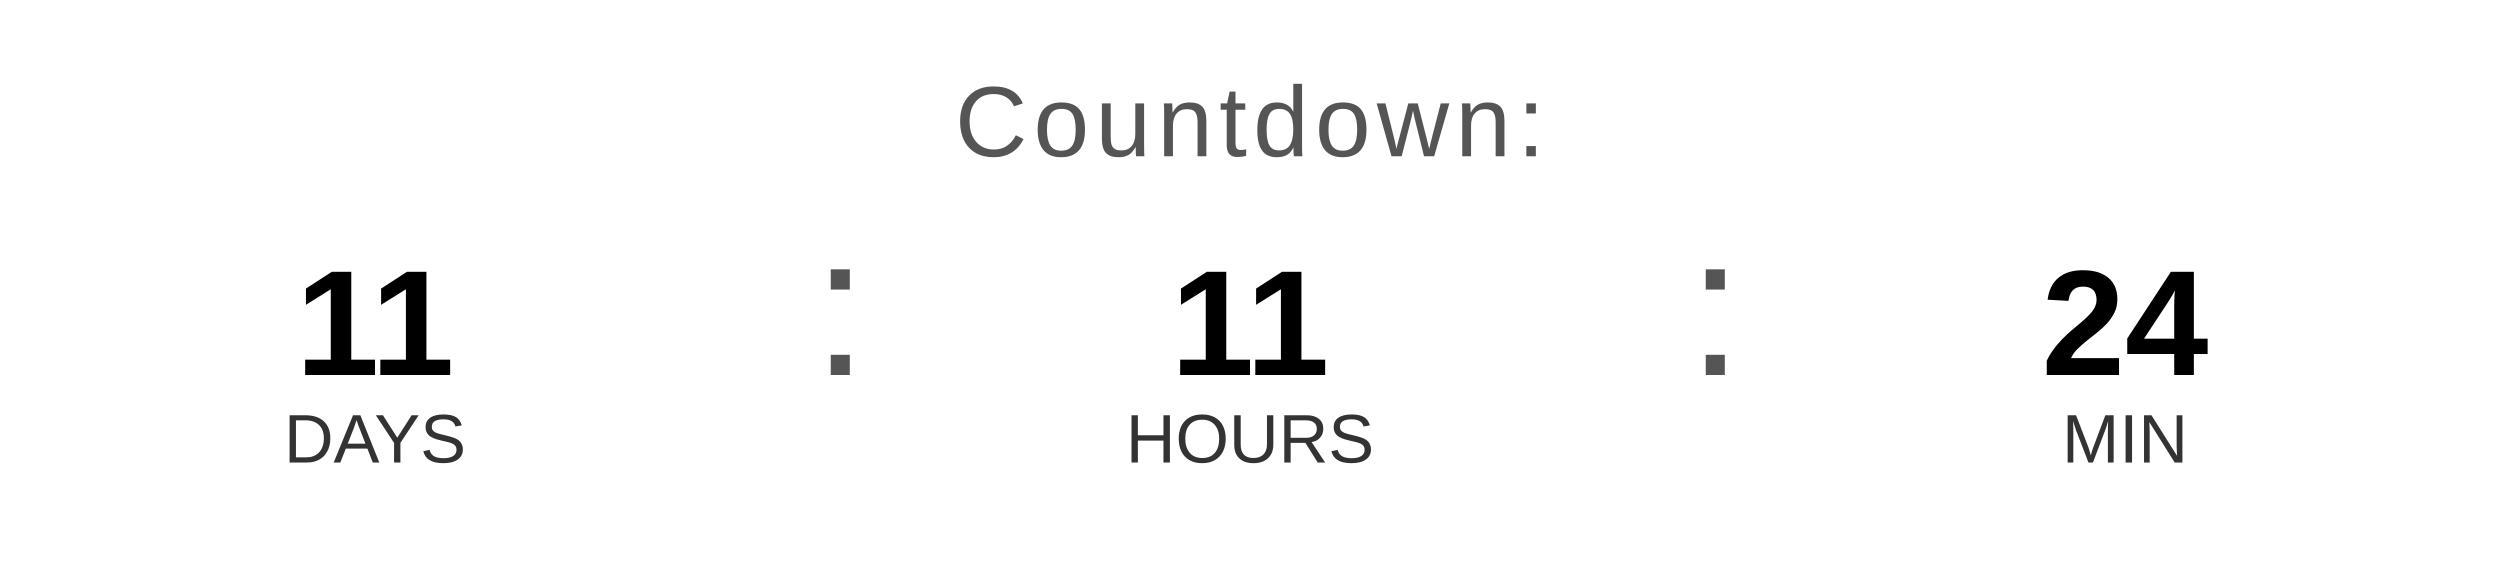
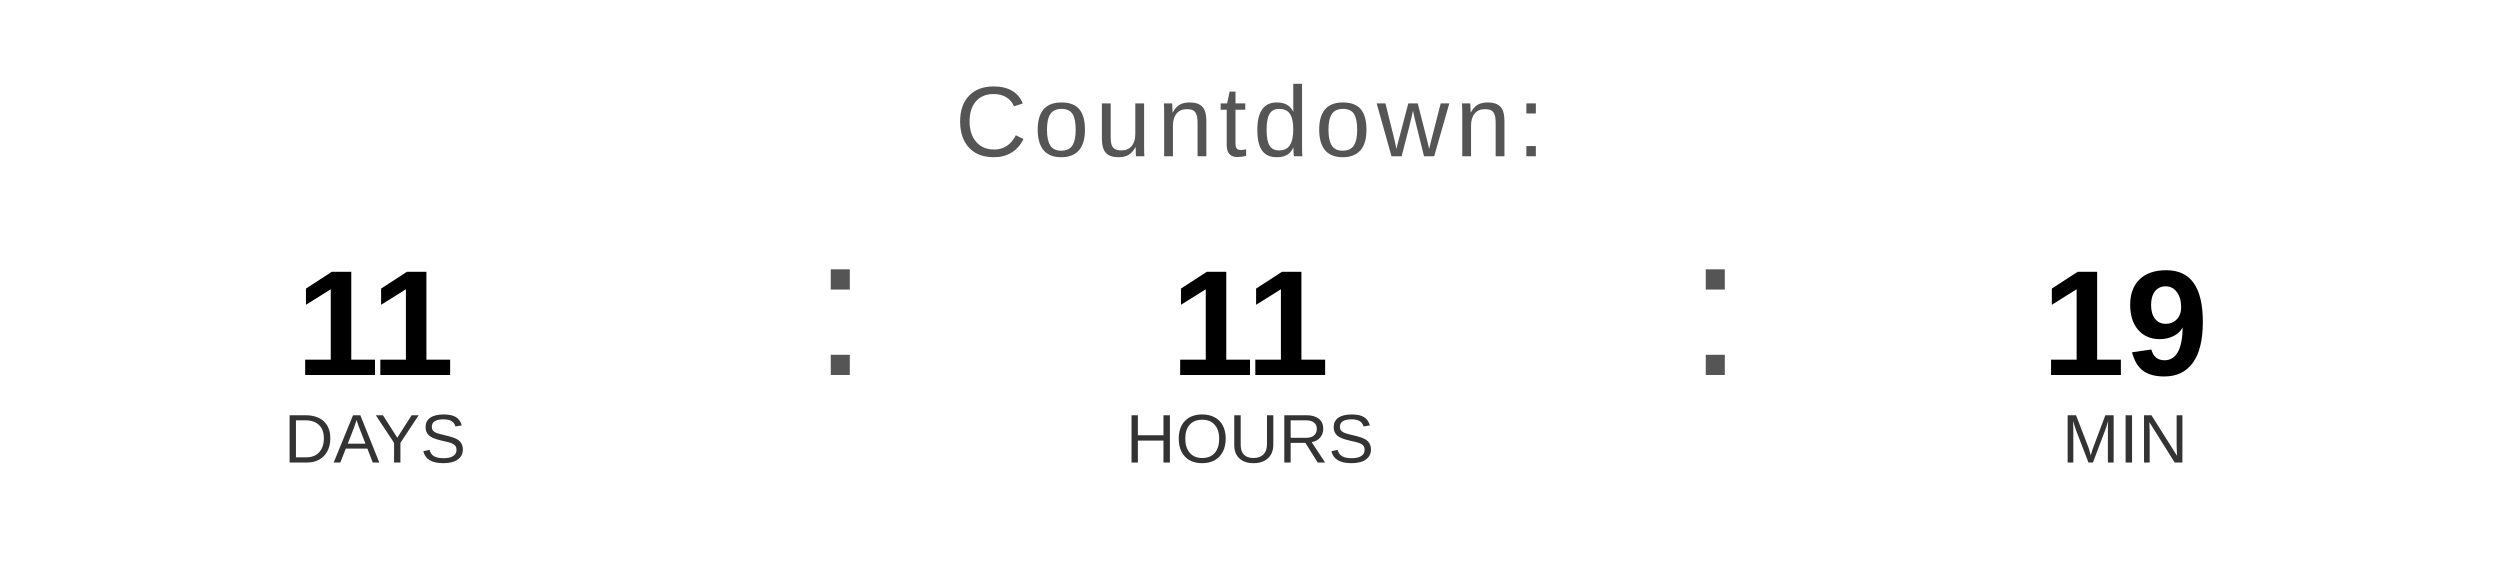
<svg xmlns="http://www.w3.org/2000/svg" width="400" height="90" viewBox="0 0 400 90">
  <text x="200" y="25" font-family="Arial, Helvetica, sans-serif" font-size="16" fill="#555555" text-anchor="middle" letter-spacing="1">
    Countdown:
  </text>
  <text x="60" y="60" font-family="Arial, Helvetica, sans-serif" font-size="24" font-weight="bold" fill="#000000" text-anchor="middle">11</text>
  <text x="60" y="74" font-family="Arial, Helvetica, sans-serif" font-size="11" fill="#333333" text-anchor="middle">DAYS</text>
  <text x="130" y="60" font-family="Arial, sans-serif" font-size="32" fill="#555555">:</text>
  <text x="200" y="60" font-family="Arial, Helvetica, sans-serif" font-size="24" font-weight="bold" fill="#000000" text-anchor="middle">11</text>
  <text x="200" y="74" font-family="Arial, Helvetica, sans-serif" font-size="11" fill="#333333" text-anchor="middle">HOURS</text>
  <text x="270" y="60" font-family="Arial, sans-serif" font-size="32" fill="#555555">:</text>
-   <text x="340" y="60" font-family="Arial, Helvetica, sans-serif" font-size="24" font-weight="bold" fill="#000000" text-anchor="middle">24</text>
+   <text x="340" y="60" font-family="Arial, Helvetica, sans-serif" font-size="24" font-weight="bold" fill="#000000" text-anchor="middle">19</text>
  <text x="340" y="74" font-family="Arial, Helvetica, sans-serif" font-size="11" fill="#333333" text-anchor="middle">MIN</text>
</svg>
